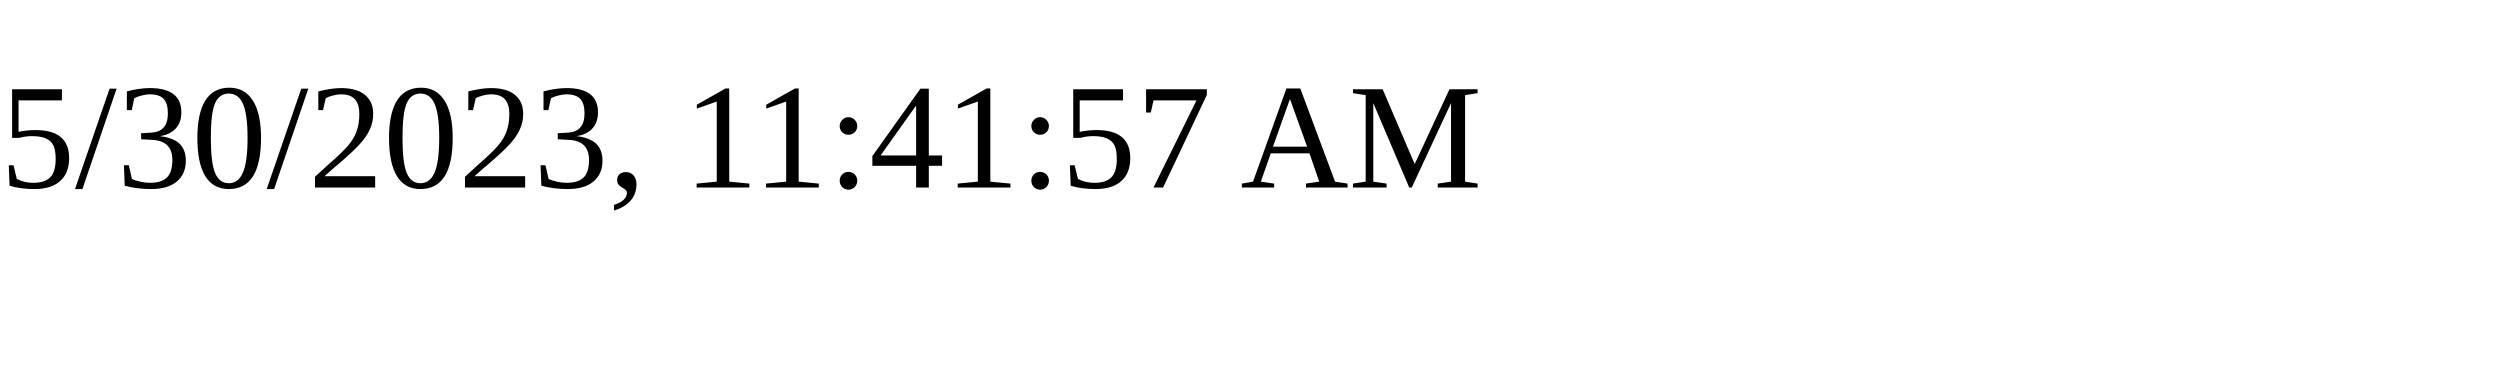
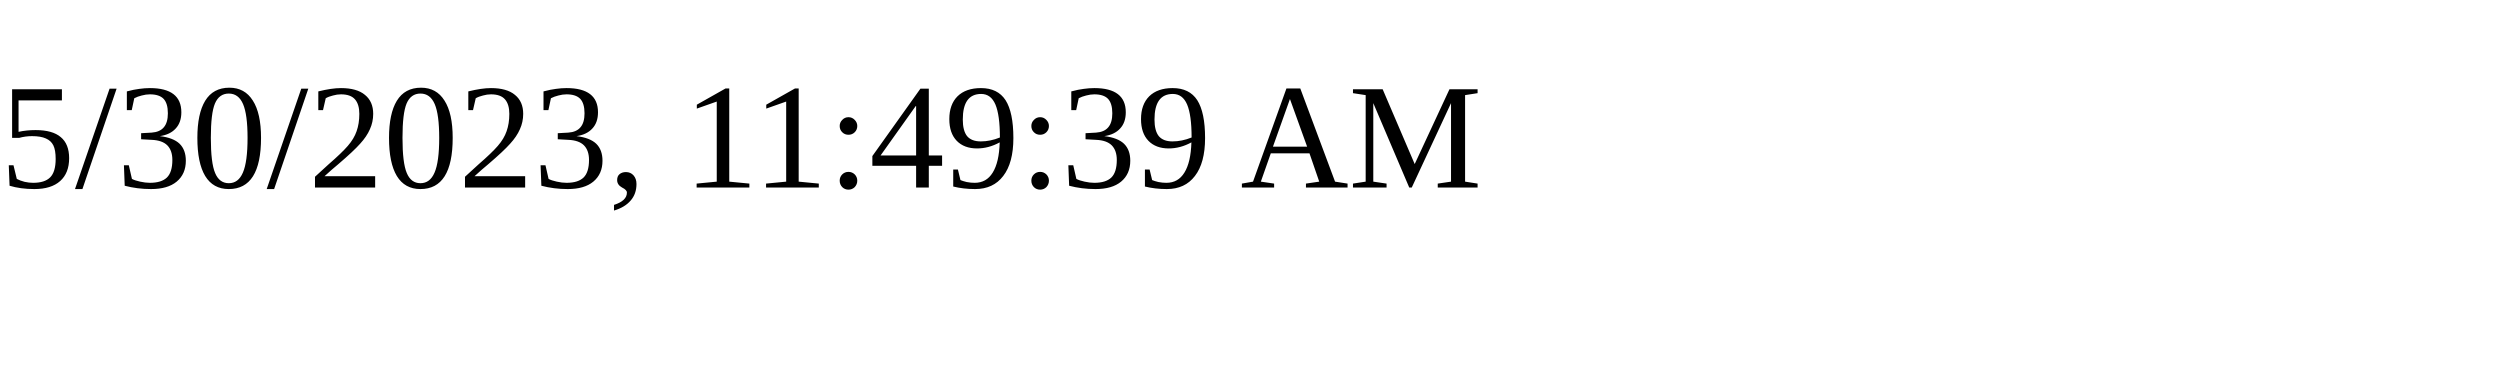
<svg xmlns="http://www.w3.org/2000/svg" height="30" width="200">
-   <text x="0" y="15">5/30/2023, 11:41:57 AM</text>
+   <text x="0" y="15">5/30/2023, 11:49:39 AM</text>
</svg>
